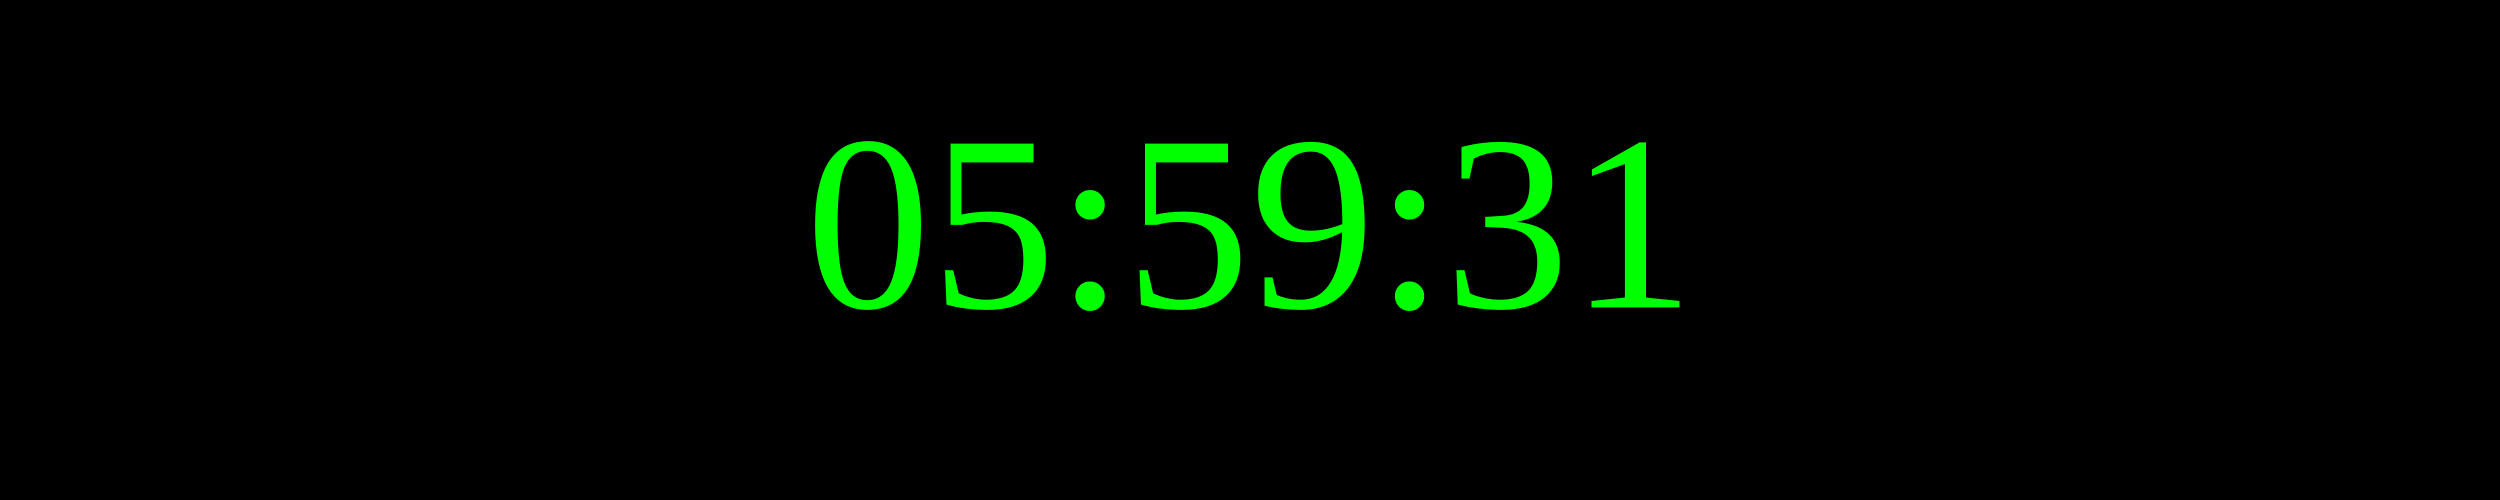
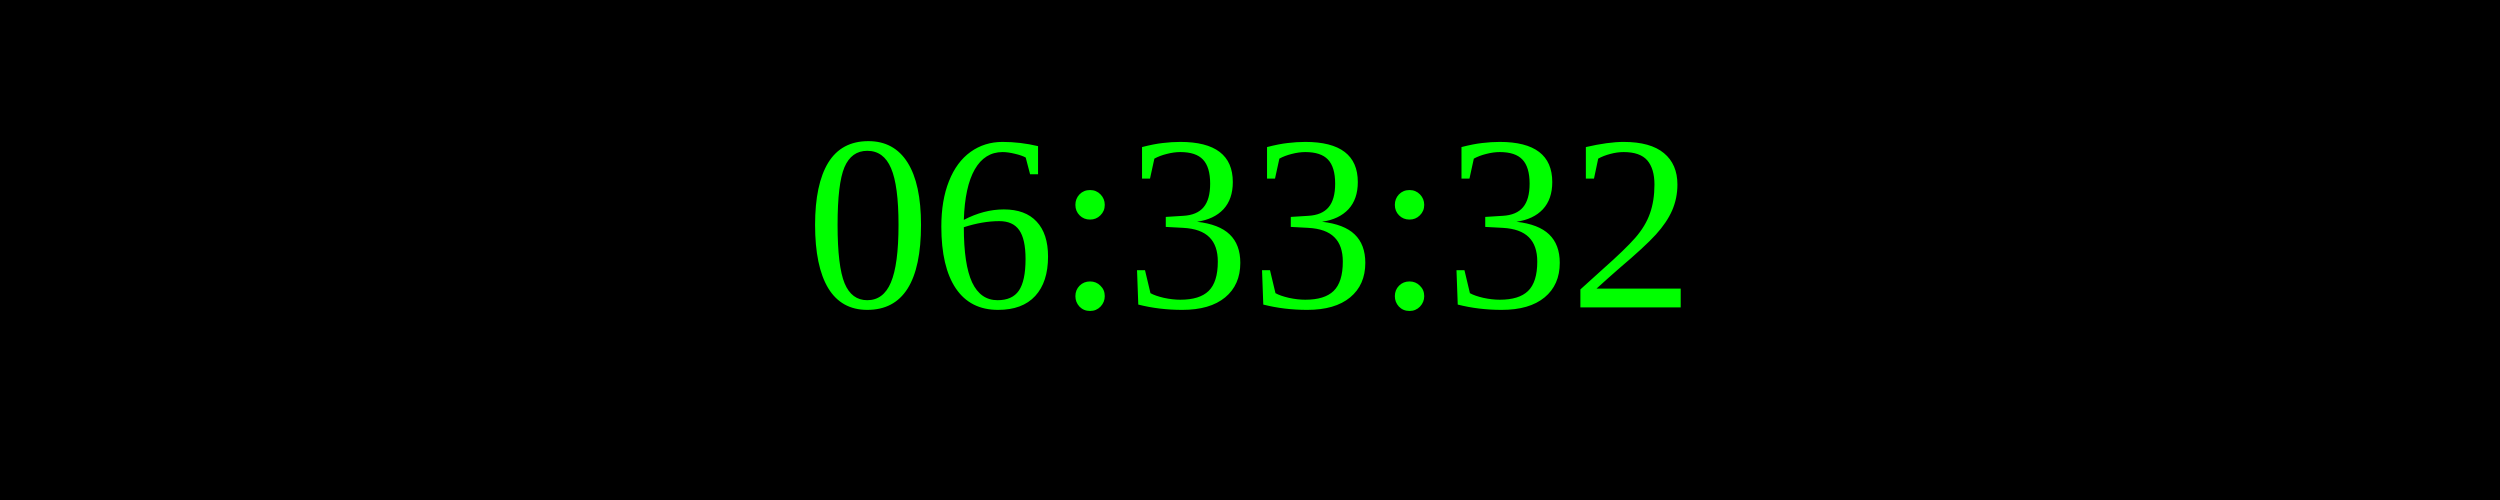
<svg xmlns="http://www.w3.org/2000/svg" width="250" height="50">
  <rect width="100%" height="100%" fill="black" />
  <text x="50%" y="50%" font-size="25" fill="lime" text-anchor="middle" dominant-baseline="middle">
- 05:59:31
+ 06:33:32
</text>
</svg>
